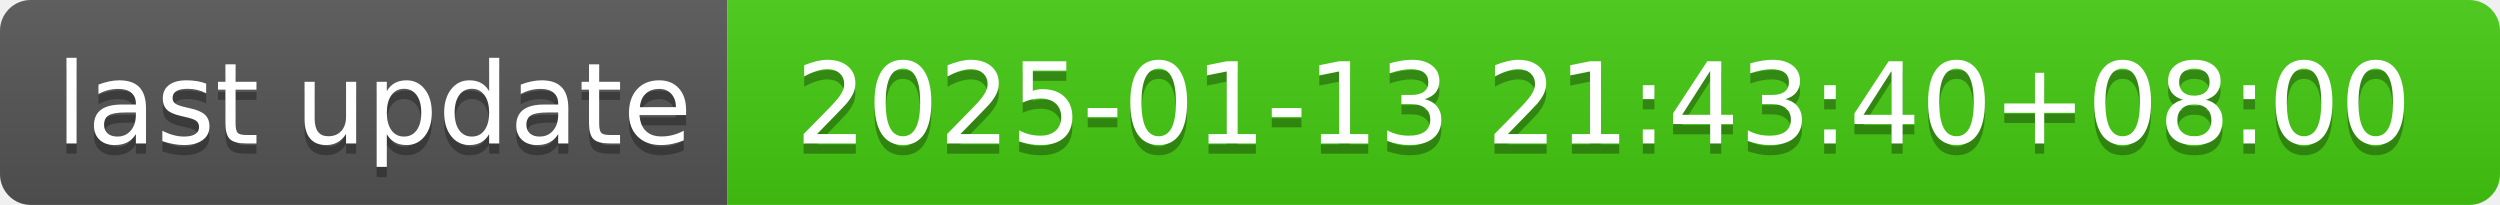
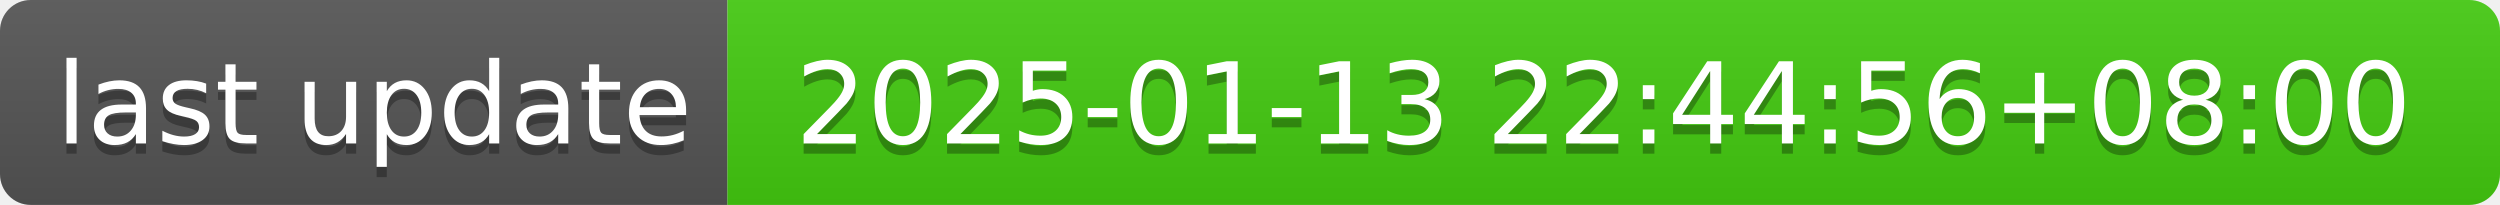
- <svg xmlns="http://www.w3.org/2000/svg" width="244" height="20" role="img" aria-label="last update: 2025-01-13 21:43:40+08:00">
+ <svg xmlns="http://www.w3.org/2000/svg" width="244" height="20" role="img" aria-label="last update: 2025-01-13 22:44:56+08:00">
  <linearGradient id="s" x2="0" y2="100%">
    <stop offset="0" stop-color="#bbb" stop-opacity=".1" />
    <stop offset="1" stop-opacity=".1" />
  </linearGradient>
  <clipPath id="r">
    <rect width="244" height="20" rx="3" fill="#fff" />
  </clipPath>
  <g clip-path="url(#r)">
    <rect width="71" height="20" fill="#555" />
    <rect x="71" width="173" height="20" fill="#4c1" />
    <rect width="244" height="20" fill="url(#s)" />
  </g>
  <g fill="#fff" text-anchor="middle" font-family="Verdana,Geneva,DejaVu Sans,sans-serif" text-rendering="geometricPrecision" font-size="110">
    <text aria-hidden="true" x="365" y="150" fill="#010101" fill-opacity=".3" transform="scale(.1)" textLength="610">last update</text>
    <text x="365" y="140" transform="scale(.1)" fill="#fff" textLength="610">last update</text>
-     <text aria-hidden="true" x="1565" y="150" fill="#010101" fill-opacity=".3" transform="scale(.1)" textLength="1630">2025-01-13 21:43:40+08:00</text>
-     <text x="1565" y="140" transform="scale(.1)" fill="#fff" textLength="1630">2025-01-13 21:43:40+08:00</text>
+     <text aria-hidden="true" x="1565" y="150" fill="#010101" fill-opacity=".3" transform="scale(.1)" textLength="1630">2025-01-13 22:44:56+08:00</text>
+     <text x="1565" y="140" transform="scale(.1)" fill="#fff" textLength="1630">2025-01-13 22:44:56+08:00</text>
  </g>
</svg>
